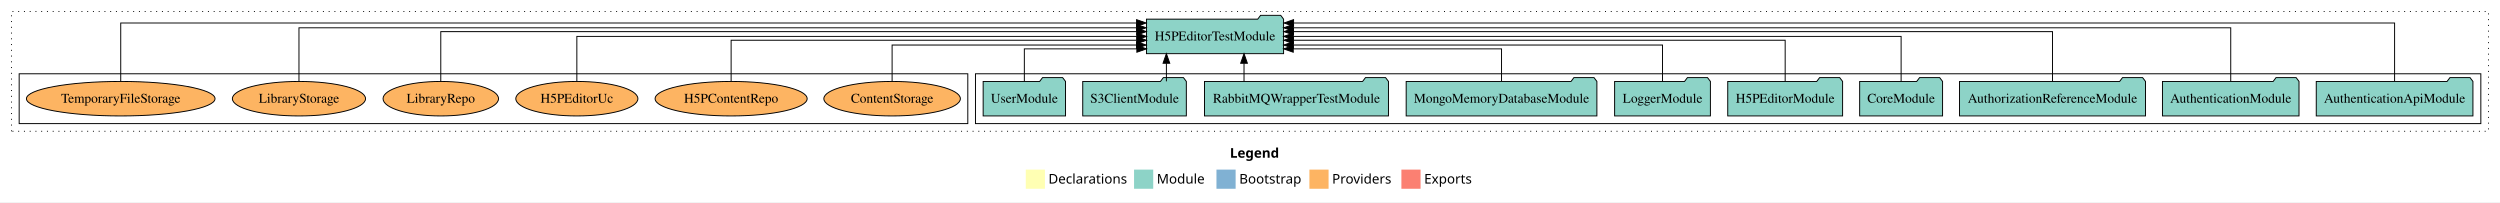
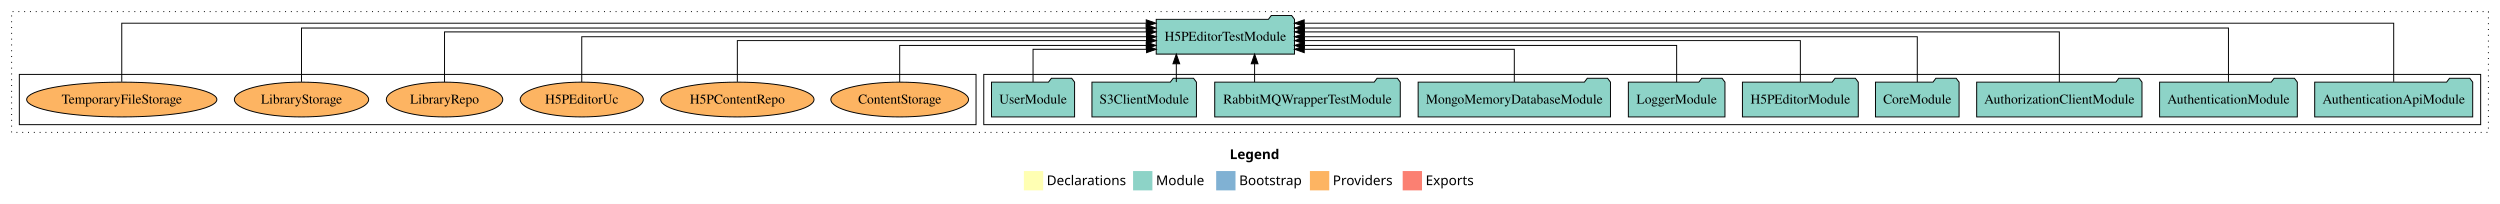
- <svg xmlns="http://www.w3.org/2000/svg" width="2609pt" height="211pt" viewBox="0.00 0.00 2609.00 211.00">
+ <svg xmlns="http://www.w3.org/2000/svg" width="2587pt" height="211pt" viewBox="0.00 0.00 2587.00 211.00">
  <g id="graph0" class="graph" transform="scale(1 1) rotate(0) translate(4 207)">
-     <polygon fill="white" stroke="transparent" points="-4,4 -4,-207 2605,-207 2605,4 -4,4" />
-     <text text-anchor="start" x="1279.51" y="-42.4" font-family="Times-12" font-weight="bold" font-size="14.00">Legend</text>
-     <polygon fill="#ffffb3" stroke="transparent" points="1066.5,-10 1066.5,-30 1086.5,-30 1086.5,-10 1066.5,-10" />
-     <text text-anchor="start" x="1090.13" y="-15.4" font-family="Times-12" font-size="14.00">  Declarations</text>
-     <polygon fill="#8dd3c7" stroke="transparent" points="1179.5,-10 1179.5,-30 1199.5,-30 1199.5,-10 1179.5,-10" />
-     <text text-anchor="start" x="1203.23" y="-15.4" font-family="Times-12" font-size="14.00">  Module</text>
-     <polygon fill="#80b1d3" stroke="transparent" points="1265.5,-10 1265.5,-30 1285.5,-30 1285.5,-10 1265.5,-10" />
-     <text text-anchor="start" x="1289.28" y="-15.4" font-family="Times-12" font-size="14.00">  Bootstrap</text>
-     <polygon fill="#fdb462" stroke="transparent" points="1362.5,-10 1362.5,-30 1382.5,-30 1382.5,-10 1362.5,-10" />
-     <text text-anchor="start" x="1386.17" y="-15.4" font-family="Times-12" font-size="14.00">  Providers</text>
-     <polygon fill="#fb8072" stroke="transparent" points="1458.5,-10 1458.5,-30 1478.5,-30 1478.5,-10 1458.5,-10" />
-     <text text-anchor="start" x="1482.23" y="-15.4" font-family="Times-12" font-size="14.00">  Exports</text>
+     <polygon fill="white" stroke="transparent" points="-4,4 -4,-207 2583,-207 2583,4 -4,4" />
+     <text text-anchor="start" x="1268.51" y="-42.4" font-family="Times-12" font-weight="bold" font-size="14.00">Legend</text>
+     <polygon fill="#ffffb3" stroke="transparent" points="1055.5,-10 1055.5,-30 1075.5,-30 1075.5,-10 1055.5,-10" />
+     <text text-anchor="start" x="1079.13" y="-15.4" font-family="Times-12" font-size="14.00">  Declarations</text>
+     <polygon fill="#8dd3c7" stroke="transparent" points="1168.5,-10 1168.5,-30 1188.5,-30 1188.5,-10 1168.5,-10" />
+     <text text-anchor="start" x="1192.23" y="-15.4" font-family="Times-12" font-size="14.00">  Module</text>
+     <polygon fill="#80b1d3" stroke="transparent" points="1254.5,-10 1254.5,-30 1274.5,-30 1274.5,-10 1254.5,-10" />
+     <text text-anchor="start" x="1278.28" y="-15.4" font-family="Times-12" font-size="14.00">  Bootstrap</text>
+     <polygon fill="#fdb462" stroke="transparent" points="1351.5,-10 1351.5,-30 1371.5,-30 1371.5,-10 1351.5,-10" />
+     <text text-anchor="start" x="1375.17" y="-15.4" font-family="Times-12" font-size="14.00">  Providers</text>
+     <polygon fill="#fb8072" stroke="transparent" points="1447.5,-10 1447.5,-30 1467.5,-30 1467.5,-10 1447.5,-10" />
+     <text text-anchor="start" x="1471.23" y="-15.4" font-family="Times-12" font-size="14.00">  Exports</text>
    <g id="clust1" class="cluster">
-       <polygon fill="none" stroke="black" stroke-dasharray="1,5" points="8,-70 8,-195 2593,-195 2593,-70 8,-70" />
+       <polygon fill="none" stroke="black" stroke-dasharray="1,5" points="8,-70 8,-195 2571,-195 2571,-70 8,-70" />
    </g>
    <g id="clust3" class="cluster">
-       <polygon fill="none" stroke="black" points="1014,-78 1014,-130 2585,-130 2585,-78 1014,-78" />
+       <polygon fill="none" stroke="black" points="1014,-78 1014,-130 2563,-130 2563,-78 1014,-78" />
    </g>
    <g id="clust6" class="cluster">
      <polygon fill="none" stroke="black" points="16,-78 16,-130 1006,-130 1006,-78 16,-78" />
    </g>
    <g id="node1" class="node">
-       <polygon fill="#8dd3c7" stroke="black" points="2576.75,-122 2573.75,-126 2552.75,-126 2549.75,-122 2413.25,-122 2413.25,-86 2576.75,-86 2576.75,-122" />
-       <text text-anchor="middle" x="2495" y="-99.8" font-family="Times,serif" font-size="14.00">AuthenticationApiModule</text>
+       <polygon fill="#8dd3c7" stroke="black" points="2554.75,-122 2551.75,-126 2530.75,-126 2527.75,-122 2391.25,-122 2391.25,-86 2554.75,-86 2554.75,-122" />
+       <text text-anchor="middle" x="2473" y="-99.8" font-family="Times,serif" font-size="14.00">AuthenticationApiModule</text>
    </g>
    <g id="node11" class="node">
      <polygon fill="#8dd3c7" stroke="black" points="1335.54,-187 1332.54,-191 1311.54,-191 1308.54,-187 1192.46,-187 1192.46,-151 1335.54,-151 1335.54,-187" />
      <text text-anchor="middle" x="1264" y="-164.8" font-family="Times,serif" font-size="14.00">H5PEditorTestModule</text>
    </g>
    <g id="edge1" class="edge">
-       <path fill="none" stroke="black" d="M2495,-122.32C2495,-145.66 2495,-183 2495,-183 2495,-183 1345.96,-183 1345.96,-183" />
-       <polygon fill="black" stroke="black" points="1345.96,-179.5 1335.96,-183 1345.96,-186.5 1345.96,-179.5" />
+       <path fill="none" stroke="black" d="M2473,-122.32C2473,-145.66 2473,-183 2473,-183 2473,-183 1345.56,-183 1345.56,-183" />
+       <polygon fill="black" stroke="black" points="1345.56,-179.5 1335.56,-183 1345.56,-186.5 1345.56,-179.5" />
    </g>
    <g id="node2" class="node">
-       <polygon fill="#8dd3c7" stroke="black" points="2395.25,-122 2392.25,-126 2371.25,-126 2368.25,-122 2252.75,-122 2252.75,-86 2395.25,-86 2395.25,-122" />
-       <text text-anchor="middle" x="2324" y="-99.8" font-family="Times,serif" font-size="14.00">AuthenticationModule</text>
+       <polygon fill="#8dd3c7" stroke="black" points="2373.25,-122 2370.25,-126 2349.25,-126 2346.25,-122 2230.75,-122 2230.75,-86 2373.25,-86 2373.25,-122" />
+       <text text-anchor="middle" x="2302" y="-99.8" font-family="Times,serif" font-size="14.00">AuthenticationModule</text>
    </g>
    <g id="edge2" class="edge">
-       <path fill="none" stroke="black" d="M2324,-122.29C2324,-144.21 2324,-178 2324,-178 2324,-178 1345.61,-178 1345.61,-178" />
-       <polygon fill="black" stroke="black" points="1345.61,-174.5 1335.61,-178 1345.61,-181.5 1345.61,-174.5" />
+       <path fill="none" stroke="black" d="M2302,-122.29C2302,-144.21 2302,-178 2302,-178 2302,-178 1345.76,-178 1345.76,-178" />
+       <polygon fill="black" stroke="black" points="1345.76,-174.5 1335.76,-178 1345.76,-181.5 1345.76,-174.5" />
    </g>
    <g id="node3" class="node">
-       <polygon fill="#8dd3c7" stroke="black" points="2235.04,-122 2232.04,-126 2211.04,-126 2208.04,-122 2040.96,-122 2040.96,-86 2235.04,-86 2235.04,-122" />
-       <text text-anchor="middle" x="2138" y="-99.8" font-family="Times,serif" font-size="14.00">AuthorizationReferenceModule</text>
+       <polygon fill="#8dd3c7" stroke="black" points="2212.53,-122 2209.53,-126 2188.53,-126 2185.53,-122 2041.47,-122 2041.47,-86 2212.53,-86 2212.53,-122" />
+       <text text-anchor="middle" x="2127" y="-99.8" font-family="Times,serif" font-size="14.00">AuthorizationClientModule</text>
    </g>
    <g id="edge3" class="edge">
-       <path fill="none" stroke="black" d="M2138,-122.03C2138,-142.77 2138,-174 2138,-174 2138,-174 1345.89,-174 1345.89,-174" />
-       <polygon fill="black" stroke="black" points="1345.89,-170.5 1335.89,-174 1345.89,-177.5 1345.89,-170.5" />
+       <path fill="none" stroke="black" d="M2127,-122.03C2127,-142.77 2127,-174 2127,-174 2127,-174 1345.73,-174 1345.73,-174" />
+       <polygon fill="black" stroke="black" points="1345.73,-170.5 1335.73,-174 1345.73,-177.5 1345.73,-170.5" />
    </g>
    <g id="node4" class="node">
      <polygon fill="#8dd3c7" stroke="black" points="2023.26,-122 2020.26,-126 1999.26,-126 1996.26,-122 1936.74,-122 1936.74,-86 2023.26,-86 2023.26,-122" />
      <text text-anchor="middle" x="1980" y="-99.8" font-family="Times,serif" font-size="14.00">CoreModule</text>
    </g>
    <g id="edge4" class="edge">
      <path fill="none" stroke="black" d="M1980,-122.11C1980,-141.34 1980,-169 1980,-169 1980,-169 1345.6,-169 1345.6,-169" />
      <polygon fill="black" stroke="black" points="1345.6,-165.5 1335.6,-169 1345.6,-172.5 1345.6,-165.5" />
    </g>
    <g id="node5" class="node">
      <polygon fill="#8dd3c7" stroke="black" points="1918.93,-122 1915.93,-126 1894.93,-126 1891.93,-122 1799.07,-122 1799.07,-86 1918.93,-86 1918.93,-122" />
      <text text-anchor="middle" x="1859" y="-99.8" font-family="Times,serif" font-size="14.00">H5PEditorModule</text>
    </g>
    <g id="edge5" class="edge">
      <path fill="none" stroke="black" d="M1859,-122.3C1859,-140.27 1859,-165 1859,-165 1859,-165 1345.77,-165 1345.77,-165" />
      <polygon fill="black" stroke="black" points="1345.77,-161.5 1335.77,-165 1345.77,-168.5 1345.77,-161.5" />
    </g>
    <g id="node6" class="node">
      <polygon fill="#8dd3c7" stroke="black" points="1780.98,-122 1777.98,-126 1756.98,-126 1753.98,-122 1681.02,-122 1681.02,-86 1780.98,-86 1780.98,-122" />
      <text text-anchor="middle" x="1731" y="-99.8" font-family="Times,serif" font-size="14.00">LoggerModule</text>
    </g>
    <g id="edge6" class="edge">
      <path fill="none" stroke="black" d="M1731,-122.03C1731,-138.4 1731,-160 1731,-160 1731,-160 1345.69,-160 1345.69,-160" />
      <polygon fill="black" stroke="black" points="1345.69,-156.5 1335.69,-160 1345.69,-163.5 1345.69,-156.5" />
    </g>
    <g id="node7" class="node">
      <polygon fill="#8dd3c7" stroke="black" points="1662.51,-122 1659.51,-126 1638.51,-126 1635.51,-122 1463.49,-122 1463.49,-86 1662.51,-86 1662.51,-122" />
      <text text-anchor="middle" x="1563" y="-99.8" font-family="Times,serif" font-size="14.00">MongoMemoryDatabaseModule</text>
    </g>
    <g id="edge7" class="edge">
      <path fill="none" stroke="black" d="M1563,-122.19C1563,-137.18 1563,-156 1563,-156 1563,-156 1345.62,-156 1345.62,-156" />
      <polygon fill="black" stroke="black" points="1345.62,-152.5 1335.62,-156 1345.62,-159.5 1345.62,-152.5" />
    </g>
    <g id="node8" class="node">
      <polygon fill="#8dd3c7" stroke="black" points="1445,-122 1442,-126 1421,-126 1418,-122 1253,-122 1253,-86 1445,-86 1445,-122" />
      <text text-anchor="middle" x="1349" y="-99.8" font-family="Times,serif" font-size="14.00">RabbitMQWrapperTestModule</text>
    </g>
    <g id="edge8" class="edge">
      <path fill="none" stroke="black" d="M1294.26,-122.11C1294.26,-122.11 1294.26,-140.99 1294.26,-140.99" />
      <polygon fill="black" stroke="black" points="1290.76,-140.99 1294.26,-150.99 1297.76,-140.99 1290.76,-140.99" />
    </g>
    <g id="node9" class="node">
      <polygon fill="#8dd3c7" stroke="black" points="1234.06,-122 1231.06,-126 1210.06,-126 1207.06,-122 1125.94,-122 1125.94,-86 1234.06,-86 1234.06,-122" />
      <text text-anchor="middle" x="1180" y="-99.8" font-family="Times,serif" font-size="14.00">S3ClientModule</text>
    </g>
    <g id="edge9" class="edge">
      <path fill="none" stroke="black" d="M1213.25,-122.11C1213.25,-122.11 1213.25,-140.99 1213.25,-140.99" />
      <polygon fill="black" stroke="black" points="1209.75,-140.99 1213.25,-150.99 1216.75,-140.99 1209.75,-140.99" />
    </g>
    <g id="node10" class="node">
      <polygon fill="#8dd3c7" stroke="black" points="1107.98,-122 1104.98,-126 1083.98,-126 1080.98,-122 1022.02,-122 1022.02,-86 1107.98,-86 1107.98,-122" />
      <text text-anchor="middle" x="1065" y="-99.8" font-family="Times,serif" font-size="14.00">UserModule</text>
    </g>
    <g id="edge10" class="edge">
      <path fill="none" stroke="black" d="M1065,-122.19C1065,-137.18 1065,-156 1065,-156 1065,-156 1182.44,-156 1182.44,-156" />
      <polygon fill="black" stroke="black" points="1182.44,-159.5 1192.44,-156 1182.44,-152.5 1182.44,-159.5" />
    </g>
    <g id="node12" class="node">
      <ellipse fill="#fdb462" stroke="black" cx="927" cy="-104" rx="71.23" ry="18" />
      <text text-anchor="middle" x="927" y="-99.8" font-family="Times,serif" font-size="14.00">ContentStorage</text>
    </g>
    <g id="edge11" class="edge">
      <path fill="none" stroke="black" d="M927,-122.03C927,-138.4 927,-160 927,-160 927,-160 1182.12,-160 1182.12,-160" />
      <polygon fill="black" stroke="black" points="1182.12,-163.5 1192.12,-160 1182.12,-156.5 1182.12,-163.5" />
    </g>
    <g id="node13" class="node">
      <ellipse fill="#fdb462" stroke="black" cx="759" cy="-104" rx="79.34" ry="18" />
      <text text-anchor="middle" x="759" y="-99.8" font-family="Times,serif" font-size="14.00">H5PContentRepo</text>
    </g>
    <g id="edge12" class="edge">
      <path fill="none" stroke="black" d="M759,-122.3C759,-140.27 759,-165 759,-165 759,-165 1182.45,-165 1182.45,-165" />
      <polygon fill="black" stroke="black" points="1182.45,-168.5 1192.45,-165 1182.45,-161.5 1182.45,-168.5" />
    </g>
    <g id="node14" class="node">
      <ellipse fill="#fdb462" stroke="black" cx="598" cy="-104" rx="63.7" ry="18" />
      <text text-anchor="middle" x="598" y="-99.8" font-family="Times,serif" font-size="14.00">H5PEditorUc</text>
    </g>
    <g id="edge13" class="edge">
      <path fill="none" stroke="black" d="M598,-122.11C598,-141.34 598,-169 598,-169 598,-169 1182.41,-169 1182.41,-169" />
      <polygon fill="black" stroke="black" points="1182.41,-172.5 1192.41,-169 1182.41,-165.5 1182.41,-172.5" />
    </g>
    <g id="node15" class="node">
      <ellipse fill="#fdb462" stroke="black" cx="456" cy="-104" rx="60.25" ry="18" />
      <text text-anchor="middle" x="456" y="-99.8" font-family="Times,serif" font-size="14.00">LibraryRepo</text>
    </g>
    <g id="edge14" class="edge">
      <path fill="none" stroke="black" d="M456,-122.03C456,-142.77 456,-174 456,-174 456,-174 1182.3,-174 1182.3,-174" />
      <polygon fill="black" stroke="black" points="1182.3,-177.5 1192.3,-174 1182.3,-170.5 1182.3,-177.5" />
    </g>
    <g id="node16" class="node">
      <ellipse fill="#fdb462" stroke="black" cx="308" cy="-104" rx="69.48" ry="18" />
      <text text-anchor="middle" x="308" y="-99.8" font-family="Times,serif" font-size="14.00">LibraryStorage</text>
    </g>
    <g id="edge15" class="edge">
      <path fill="none" stroke="black" d="M308,-122.29C308,-144.21 308,-178 308,-178 308,-178 1182.14,-178 1182.14,-178" />
      <polygon fill="black" stroke="black" points="1182.14,-181.5 1192.14,-178 1182.14,-174.5 1182.14,-181.5" />
    </g>
    <g id="node17" class="node">
      <ellipse fill="#fdb462" stroke="black" cx="122" cy="-104" rx="98.41" ry="18" />
      <text text-anchor="middle" x="122" y="-99.8" font-family="Times,serif" font-size="14.00">TemporaryFileStorage</text>
    </g>
    <g id="edge16" class="edge">
      <path fill="none" stroke="black" d="M122,-122.32C122,-145.66 122,-183 122,-183 122,-183 1182.13,-183 1182.13,-183" />
      <polygon fill="black" stroke="black" points="1182.13,-186.5 1192.13,-183 1182.13,-179.5 1182.13,-186.5" />
    </g>
  </g>
</svg>
